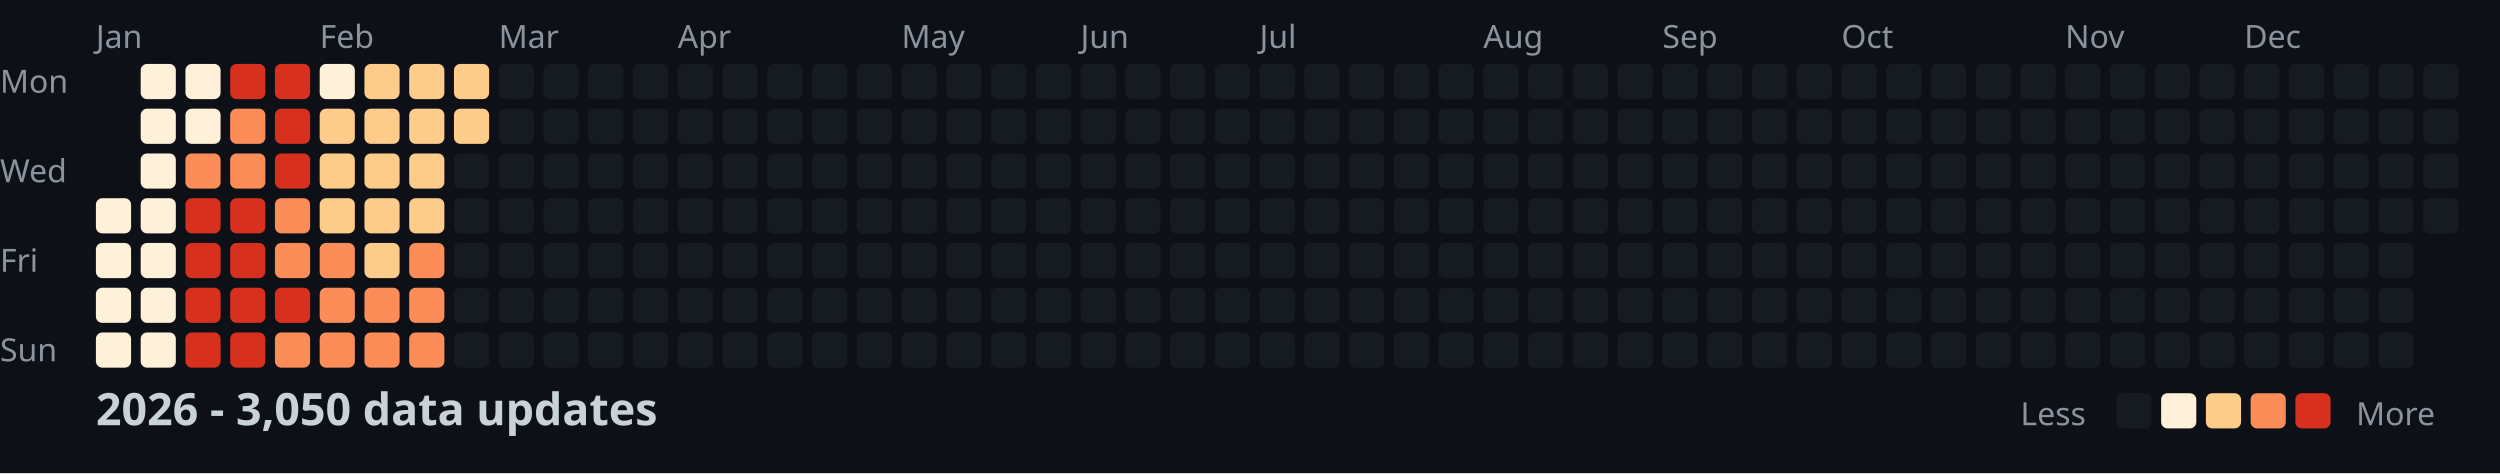
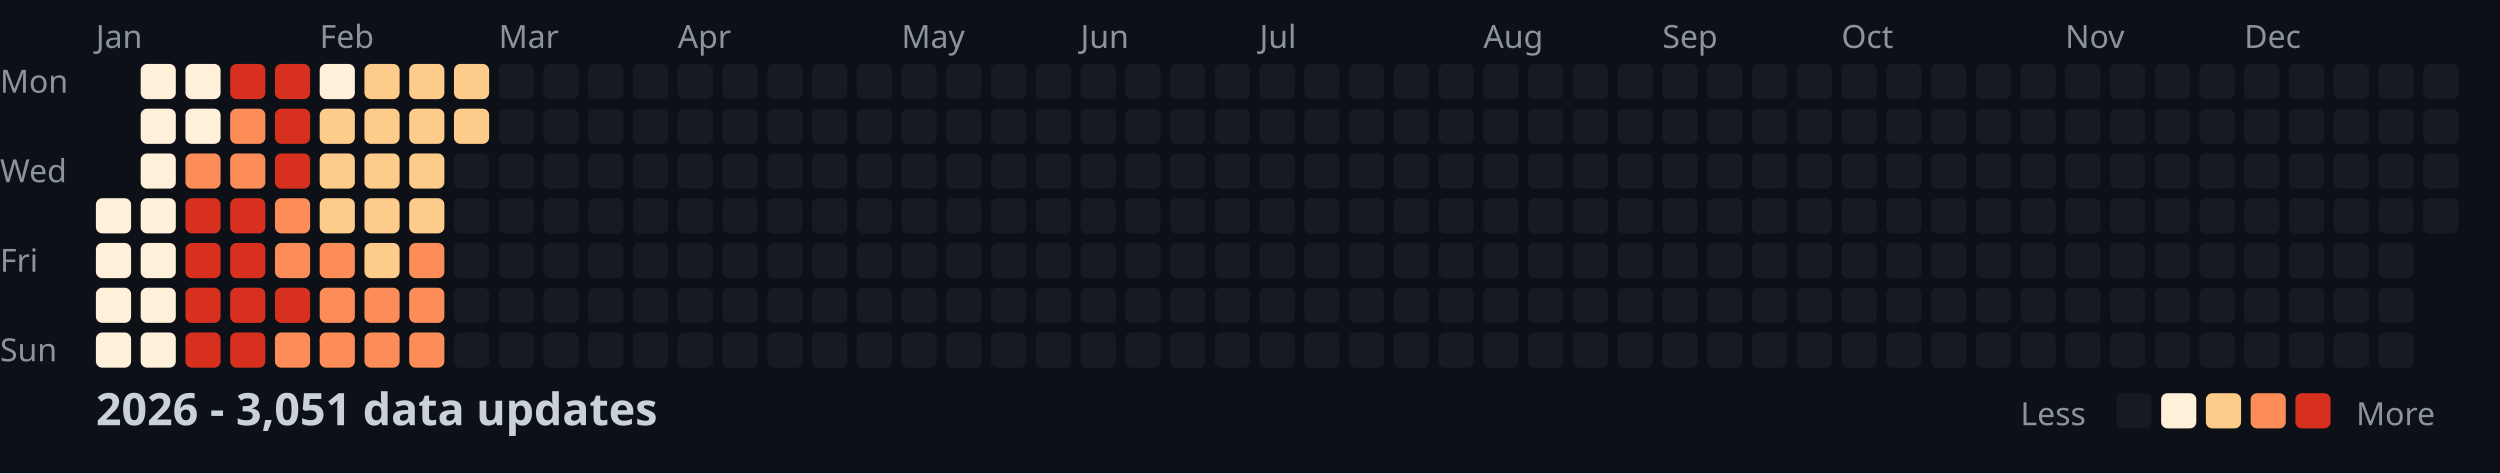
<svg xmlns="http://www.w3.org/2000/svg" width="782" height="148">
  <style>
    .month { font: 10px sans-serif; fill: #8b949e; }
    .day { font: 10px sans-serif; fill: #8b949e; }
    .title { font: bold 14px sans-serif; fill: #c9d1d9; }
    .legend { font: 10px sans-serif; fill: #8b949e; }
  </style>
  <rect width="100%" height="100%" fill="#0d1117" />
  <text x="0" y="29" class="day">Mon</text>
  <text x="0" y="57" class="day">Wed</text>
  <text x="0" y="85" class="day">Fri</text>
  <text x="0" y="113" class="day">Sun</text>
  <text x="30" y="15" class="month">Jan</text>
  <text x="100" y="15" class="month">Feb</text>
  <text x="156" y="15" class="month">Mar</text>
  <text x="212" y="15" class="month">Apr</text>
  <text x="282" y="15" class="month">May</text>
  <text x="338" y="15" class="month">Jun</text>
  <text x="394" y="15" class="month">Jul</text>
  <text x="464" y="15" class="month">Aug</text>
  <text x="520" y="15" class="month">Sep</text>
  <text x="576" y="15" class="month">Oct</text>
  <text x="646" y="15" class="month">Nov</text>
  <text x="702" y="15" class="month">Dec</text>
  <rect x="30" y="62" width="11" height="11" fill="#fef0d9" rx="2" />
  <rect x="30" y="76" width="11" height="11" fill="#fef0d9" rx="2" />
  <rect x="30" y="90" width="11" height="11" fill="#fef0d9" rx="2" />
  <rect x="30" y="104" width="11" height="11" fill="#fef0d9" rx="2" />
  <rect x="44" y="20" width="11" height="11" fill="#fef0d9" rx="2" />
  <rect x="44" y="34" width="11" height="11" fill="#fef0d9" rx="2" />
  <rect x="44" y="48" width="11" height="11" fill="#fef0d9" rx="2" />
  <rect x="44" y="62" width="11" height="11" fill="#fef0d9" rx="2" />
  <rect x="44" y="76" width="11" height="11" fill="#fef0d9" rx="2" />
  <rect x="44" y="90" width="11" height="11" fill="#fef0d9" rx="2" />
  <rect x="44" y="104" width="11" height="11" fill="#fef0d9" rx="2" />
  <rect x="58" y="20" width="11" height="11" fill="#fef0d9" rx="2" />
  <rect x="58" y="34" width="11" height="11" fill="#fef0d9" rx="2" />
  <rect x="58" y="48" width="11" height="11" fill="#fc8d59" rx="2" />
  <rect x="58" y="62" width="11" height="11" fill="#d7301f" rx="2" />
  <rect x="58" y="76" width="11" height="11" fill="#d7301f" rx="2" />
  <rect x="58" y="90" width="11" height="11" fill="#d7301f" rx="2" />
  <rect x="58" y="104" width="11" height="11" fill="#d7301f" rx="2" />
  <rect x="72" y="20" width="11" height="11" fill="#d7301f" rx="2" />
  <rect x="72" y="34" width="11" height="11" fill="#fc8d59" rx="2" />
  <rect x="72" y="48" width="11" height="11" fill="#fc8d59" rx="2" />
  <rect x="72" y="62" width="11" height="11" fill="#d7301f" rx="2" />
  <rect x="72" y="76" width="11" height="11" fill="#d7301f" rx="2" />
  <rect x="72" y="90" width="11" height="11" fill="#d7301f" rx="2" />
  <rect x="72" y="104" width="11" height="11" fill="#d7301f" rx="2" />
  <rect x="86" y="20" width="11" height="11" fill="#d7301f" rx="2" />
  <rect x="86" y="34" width="11" height="11" fill="#d7301f" rx="2" />
  <rect x="86" y="48" width="11" height="11" fill="#d7301f" rx="2" />
  <rect x="86" y="62" width="11" height="11" fill="#fc8d59" rx="2" />
  <rect x="86" y="76" width="11" height="11" fill="#fc8d59" rx="2" />
  <rect x="86" y="90" width="11" height="11" fill="#d7301f" rx="2" />
  <rect x="86" y="104" width="11" height="11" fill="#fc8d59" rx="2" />
  <rect x="100" y="20" width="11" height="11" fill="#fef0d9" rx="2" />
  <rect x="100" y="34" width="11" height="11" fill="#fdcc8a" rx="2" />
  <rect x="100" y="48" width="11" height="11" fill="#fdcc8a" rx="2" />
  <rect x="100" y="62" width="11" height="11" fill="#fdcc8a" rx="2" />
  <rect x="100" y="76" width="11" height="11" fill="#fc8d59" rx="2" />
  <rect x="100" y="90" width="11" height="11" fill="#fc8d59" rx="2" />
  <rect x="100" y="104" width="11" height="11" fill="#fc8d59" rx="2" />
  <rect x="114" y="20" width="11" height="11" fill="#fdcc8a" rx="2" />
  <rect x="114" y="34" width="11" height="11" fill="#fdcc8a" rx="2" />
  <rect x="114" y="48" width="11" height="11" fill="#fdcc8a" rx="2" />
  <rect x="114" y="62" width="11" height="11" fill="#fdcc8a" rx="2" />
  <rect x="114" y="76" width="11" height="11" fill="#fdcc8a" rx="2" />
  <rect x="114" y="90" width="11" height="11" fill="#fc8d59" rx="2" />
  <rect x="114" y="104" width="11" height="11" fill="#fc8d59" rx="2" />
  <rect x="128" y="20" width="11" height="11" fill="#fdcc8a" rx="2" />
  <rect x="128" y="34" width="11" height="11" fill="#fdcc8a" rx="2" />
  <rect x="128" y="48" width="11" height="11" fill="#fdcc8a" rx="2" />
  <rect x="128" y="62" width="11" height="11" fill="#fdcc8a" rx="2" />
  <rect x="128" y="76" width="11" height="11" fill="#fc8d59" rx="2" />
  <rect x="128" y="90" width="11" height="11" fill="#fc8d59" rx="2" />
  <rect x="128" y="104" width="11" height="11" fill="#fc8d59" rx="2" />
  <rect x="142" y="20" width="11" height="11" fill="#fdcc8a" rx="2" />
  <rect x="142" y="34" width="11" height="11" fill="#fdcc8a" rx="2" />
  <rect x="142" y="48" width="11" height="11" fill="#161b22" rx="2" />
  <rect x="142" y="62" width="11" height="11" fill="#161b22" rx="2" />
  <rect x="142" y="76" width="11" height="11" fill="#161b22" rx="2" />
  <rect x="142" y="90" width="11" height="11" fill="#161b22" rx="2" />
  <rect x="142" y="104" width="11" height="11" fill="#161b22" rx="2" />
  <rect x="156" y="20" width="11" height="11" fill="#161b22" rx="2" />
  <rect x="156" y="34" width="11" height="11" fill="#161b22" rx="2" />
  <rect x="156" y="48" width="11" height="11" fill="#161b22" rx="2" />
  <rect x="156" y="62" width="11" height="11" fill="#161b22" rx="2" />
  <rect x="156" y="76" width="11" height="11" fill="#161b22" rx="2" />
  <rect x="156" y="90" width="11" height="11" fill="#161b22" rx="2" />
  <rect x="156" y="104" width="11" height="11" fill="#161b22" rx="2" />
  <rect x="170" y="20" width="11" height="11" fill="#161b22" rx="2" />
  <rect x="170" y="34" width="11" height="11" fill="#161b22" rx="2" />
  <rect x="170" y="48" width="11" height="11" fill="#161b22" rx="2" />
  <rect x="170" y="62" width="11" height="11" fill="#161b22" rx="2" />
  <rect x="170" y="76" width="11" height="11" fill="#161b22" rx="2" />
  <rect x="170" y="90" width="11" height="11" fill="#161b22" rx="2" />
  <rect x="170" y="104" width="11" height="11" fill="#161b22" rx="2" />
  <rect x="184" y="20" width="11" height="11" fill="#161b22" rx="2" />
  <rect x="184" y="34" width="11" height="11" fill="#161b22" rx="2" />
  <rect x="184" y="48" width="11" height="11" fill="#161b22" rx="2" />
  <rect x="184" y="62" width="11" height="11" fill="#161b22" rx="2" />
  <rect x="184" y="76" width="11" height="11" fill="#161b22" rx="2" />
  <rect x="184" y="90" width="11" height="11" fill="#161b22" rx="2" />
  <rect x="184" y="104" width="11" height="11" fill="#161b22" rx="2" />
  <rect x="198" y="20" width="11" height="11" fill="#161b22" rx="2" />
  <rect x="198" y="34" width="11" height="11" fill="#161b22" rx="2" />
  <rect x="198" y="48" width="11" height="11" fill="#161b22" rx="2" />
  <rect x="198" y="62" width="11" height="11" fill="#161b22" rx="2" />
  <rect x="198" y="76" width="11" height="11" fill="#161b22" rx="2" />
  <rect x="198" y="90" width="11" height="11" fill="#161b22" rx="2" />
  <rect x="198" y="104" width="11" height="11" fill="#161b22" rx="2" />
  <rect x="212" y="20" width="11" height="11" fill="#161b22" rx="2" />
  <rect x="212" y="34" width="11" height="11" fill="#161b22" rx="2" />
  <rect x="212" y="48" width="11" height="11" fill="#161b22" rx="2" />
  <rect x="212" y="62" width="11" height="11" fill="#161b22" rx="2" />
  <rect x="212" y="76" width="11" height="11" fill="#161b22" rx="2" />
  <rect x="212" y="90" width="11" height="11" fill="#161b22" rx="2" />
  <rect x="212" y="104" width="11" height="11" fill="#161b22" rx="2" />
  <rect x="226" y="20" width="11" height="11" fill="#161b22" rx="2" />
  <rect x="226" y="34" width="11" height="11" fill="#161b22" rx="2" />
  <rect x="226" y="48" width="11" height="11" fill="#161b22" rx="2" />
  <rect x="226" y="62" width="11" height="11" fill="#161b22" rx="2" />
  <rect x="226" y="76" width="11" height="11" fill="#161b22" rx="2" />
  <rect x="226" y="90" width="11" height="11" fill="#161b22" rx="2" />
  <rect x="226" y="104" width="11" height="11" fill="#161b22" rx="2" />
  <rect x="240" y="20" width="11" height="11" fill="#161b22" rx="2" />
  <rect x="240" y="34" width="11" height="11" fill="#161b22" rx="2" />
  <rect x="240" y="48" width="11" height="11" fill="#161b22" rx="2" />
  <rect x="240" y="62" width="11" height="11" fill="#161b22" rx="2" />
  <rect x="240" y="76" width="11" height="11" fill="#161b22" rx="2" />
  <rect x="240" y="90" width="11" height="11" fill="#161b22" rx="2" />
  <rect x="240" y="104" width="11" height="11" fill="#161b22" rx="2" />
  <rect x="254" y="20" width="11" height="11" fill="#161b22" rx="2" />
  <rect x="254" y="34" width="11" height="11" fill="#161b22" rx="2" />
  <rect x="254" y="48" width="11" height="11" fill="#161b22" rx="2" />
  <rect x="254" y="62" width="11" height="11" fill="#161b22" rx="2" />
  <rect x="254" y="76" width="11" height="11" fill="#161b22" rx="2" />
  <rect x="254" y="90" width="11" height="11" fill="#161b22" rx="2" />
  <rect x="254" y="104" width="11" height="11" fill="#161b22" rx="2" />
  <rect x="268" y="20" width="11" height="11" fill="#161b22" rx="2" />
  <rect x="268" y="34" width="11" height="11" fill="#161b22" rx="2" />
  <rect x="268" y="48" width="11" height="11" fill="#161b22" rx="2" />
  <rect x="268" y="62" width="11" height="11" fill="#161b22" rx="2" />
  <rect x="268" y="76" width="11" height="11" fill="#161b22" rx="2" />
  <rect x="268" y="90" width="11" height="11" fill="#161b22" rx="2" />
  <rect x="268" y="104" width="11" height="11" fill="#161b22" rx="2" />
  <rect x="282" y="20" width="11" height="11" fill="#161b22" rx="2" />
  <rect x="282" y="34" width="11" height="11" fill="#161b22" rx="2" />
  <rect x="282" y="48" width="11" height="11" fill="#161b22" rx="2" />
  <rect x="282" y="62" width="11" height="11" fill="#161b22" rx="2" />
  <rect x="282" y="76" width="11" height="11" fill="#161b22" rx="2" />
  <rect x="282" y="90" width="11" height="11" fill="#161b22" rx="2" />
  <rect x="282" y="104" width="11" height="11" fill="#161b22" rx="2" />
  <rect x="296" y="20" width="11" height="11" fill="#161b22" rx="2" />
  <rect x="296" y="34" width="11" height="11" fill="#161b22" rx="2" />
  <rect x="296" y="48" width="11" height="11" fill="#161b22" rx="2" />
  <rect x="296" y="62" width="11" height="11" fill="#161b22" rx="2" />
  <rect x="296" y="76" width="11" height="11" fill="#161b22" rx="2" />
  <rect x="296" y="90" width="11" height="11" fill="#161b22" rx="2" />
  <rect x="296" y="104" width="11" height="11" fill="#161b22" rx="2" />
  <rect x="310" y="20" width="11" height="11" fill="#161b22" rx="2" />
  <rect x="310" y="34" width="11" height="11" fill="#161b22" rx="2" />
  <rect x="310" y="48" width="11" height="11" fill="#161b22" rx="2" />
  <rect x="310" y="62" width="11" height="11" fill="#161b22" rx="2" />
  <rect x="310" y="76" width="11" height="11" fill="#161b22" rx="2" />
  <rect x="310" y="90" width="11" height="11" fill="#161b22" rx="2" />
  <rect x="310" y="104" width="11" height="11" fill="#161b22" rx="2" />
  <rect x="324" y="20" width="11" height="11" fill="#161b22" rx="2" />
  <rect x="324" y="34" width="11" height="11" fill="#161b22" rx="2" />
  <rect x="324" y="48" width="11" height="11" fill="#161b22" rx="2" />
  <rect x="324" y="62" width="11" height="11" fill="#161b22" rx="2" />
  <rect x="324" y="76" width="11" height="11" fill="#161b22" rx="2" />
  <rect x="324" y="90" width="11" height="11" fill="#161b22" rx="2" />
  <rect x="324" y="104" width="11" height="11" fill="#161b22" rx="2" />
  <rect x="338" y="20" width="11" height="11" fill="#161b22" rx="2" />
  <rect x="338" y="34" width="11" height="11" fill="#161b22" rx="2" />
  <rect x="338" y="48" width="11" height="11" fill="#161b22" rx="2" />
  <rect x="338" y="62" width="11" height="11" fill="#161b22" rx="2" />
  <rect x="338" y="76" width="11" height="11" fill="#161b22" rx="2" />
  <rect x="338" y="90" width="11" height="11" fill="#161b22" rx="2" />
  <rect x="338" y="104" width="11" height="11" fill="#161b22" rx="2" />
  <rect x="352" y="20" width="11" height="11" fill="#161b22" rx="2" />
  <rect x="352" y="34" width="11" height="11" fill="#161b22" rx="2" />
  <rect x="352" y="48" width="11" height="11" fill="#161b22" rx="2" />
  <rect x="352" y="62" width="11" height="11" fill="#161b22" rx="2" />
  <rect x="352" y="76" width="11" height="11" fill="#161b22" rx="2" />
  <rect x="352" y="90" width="11" height="11" fill="#161b22" rx="2" />
  <rect x="352" y="104" width="11" height="11" fill="#161b22" rx="2" />
  <rect x="366" y="20" width="11" height="11" fill="#161b22" rx="2" />
  <rect x="366" y="34" width="11" height="11" fill="#161b22" rx="2" />
  <rect x="366" y="48" width="11" height="11" fill="#161b22" rx="2" />
  <rect x="366" y="62" width="11" height="11" fill="#161b22" rx="2" />
  <rect x="366" y="76" width="11" height="11" fill="#161b22" rx="2" />
  <rect x="366" y="90" width="11" height="11" fill="#161b22" rx="2" />
  <rect x="366" y="104" width="11" height="11" fill="#161b22" rx="2" />
  <rect x="380" y="20" width="11" height="11" fill="#161b22" rx="2" />
  <rect x="380" y="34" width="11" height="11" fill="#161b22" rx="2" />
  <rect x="380" y="48" width="11" height="11" fill="#161b22" rx="2" />
  <rect x="380" y="62" width="11" height="11" fill="#161b22" rx="2" />
  <rect x="380" y="76" width="11" height="11" fill="#161b22" rx="2" />
  <rect x="380" y="90" width="11" height="11" fill="#161b22" rx="2" />
  <rect x="380" y="104" width="11" height="11" fill="#161b22" rx="2" />
  <rect x="394" y="20" width="11" height="11" fill="#161b22" rx="2" />
  <rect x="394" y="34" width="11" height="11" fill="#161b22" rx="2" />
  <rect x="394" y="48" width="11" height="11" fill="#161b22" rx="2" />
  <rect x="394" y="62" width="11" height="11" fill="#161b22" rx="2" />
  <rect x="394" y="76" width="11" height="11" fill="#161b22" rx="2" />
  <rect x="394" y="90" width="11" height="11" fill="#161b22" rx="2" />
  <rect x="394" y="104" width="11" height="11" fill="#161b22" rx="2" />
  <rect x="408" y="20" width="11" height="11" fill="#161b22" rx="2" />
  <rect x="408" y="34" width="11" height="11" fill="#161b22" rx="2" />
  <rect x="408" y="48" width="11" height="11" fill="#161b22" rx="2" />
  <rect x="408" y="62" width="11" height="11" fill="#161b22" rx="2" />
  <rect x="408" y="76" width="11" height="11" fill="#161b22" rx="2" />
  <rect x="408" y="90" width="11" height="11" fill="#161b22" rx="2" />
  <rect x="408" y="104" width="11" height="11" fill="#161b22" rx="2" />
  <rect x="422" y="20" width="11" height="11" fill="#161b22" rx="2" />
  <rect x="422" y="34" width="11" height="11" fill="#161b22" rx="2" />
  <rect x="422" y="48" width="11" height="11" fill="#161b22" rx="2" />
  <rect x="422" y="62" width="11" height="11" fill="#161b22" rx="2" />
  <rect x="422" y="76" width="11" height="11" fill="#161b22" rx="2" />
  <rect x="422" y="90" width="11" height="11" fill="#161b22" rx="2" />
  <rect x="422" y="104" width="11" height="11" fill="#161b22" rx="2" />
  <rect x="436" y="20" width="11" height="11" fill="#161b22" rx="2" />
  <rect x="436" y="34" width="11" height="11" fill="#161b22" rx="2" />
  <rect x="436" y="48" width="11" height="11" fill="#161b22" rx="2" />
  <rect x="436" y="62" width="11" height="11" fill="#161b22" rx="2" />
  <rect x="436" y="76" width="11" height="11" fill="#161b22" rx="2" />
  <rect x="436" y="90" width="11" height="11" fill="#161b22" rx="2" />
  <rect x="436" y="104" width="11" height="11" fill="#161b22" rx="2" />
  <rect x="450" y="20" width="11" height="11" fill="#161b22" rx="2" />
  <rect x="450" y="34" width="11" height="11" fill="#161b22" rx="2" />
  <rect x="450" y="48" width="11" height="11" fill="#161b22" rx="2" />
  <rect x="450" y="62" width="11" height="11" fill="#161b22" rx="2" />
  <rect x="450" y="76" width="11" height="11" fill="#161b22" rx="2" />
  <rect x="450" y="90" width="11" height="11" fill="#161b22" rx="2" />
  <rect x="450" y="104" width="11" height="11" fill="#161b22" rx="2" />
  <rect x="464" y="20" width="11" height="11" fill="#161b22" rx="2" />
  <rect x="464" y="34" width="11" height="11" fill="#161b22" rx="2" />
  <rect x="464" y="48" width="11" height="11" fill="#161b22" rx="2" />
  <rect x="464" y="62" width="11" height="11" fill="#161b22" rx="2" />
  <rect x="464" y="76" width="11" height="11" fill="#161b22" rx="2" />
  <rect x="464" y="90" width="11" height="11" fill="#161b22" rx="2" />
  <rect x="464" y="104" width="11" height="11" fill="#161b22" rx="2" />
  <rect x="478" y="20" width="11" height="11" fill="#161b22" rx="2" />
  <rect x="478" y="34" width="11" height="11" fill="#161b22" rx="2" />
  <rect x="478" y="48" width="11" height="11" fill="#161b22" rx="2" />
  <rect x="478" y="62" width="11" height="11" fill="#161b22" rx="2" />
  <rect x="478" y="76" width="11" height="11" fill="#161b22" rx="2" />
  <rect x="478" y="90" width="11" height="11" fill="#161b22" rx="2" />
  <rect x="478" y="104" width="11" height="11" fill="#161b22" rx="2" />
  <rect x="492" y="20" width="11" height="11" fill="#161b22" rx="2" />
  <rect x="492" y="34" width="11" height="11" fill="#161b22" rx="2" />
  <rect x="492" y="48" width="11" height="11" fill="#161b22" rx="2" />
  <rect x="492" y="62" width="11" height="11" fill="#161b22" rx="2" />
  <rect x="492" y="76" width="11" height="11" fill="#161b22" rx="2" />
  <rect x="492" y="90" width="11" height="11" fill="#161b22" rx="2" />
  <rect x="492" y="104" width="11" height="11" fill="#161b22" rx="2" />
  <rect x="506" y="20" width="11" height="11" fill="#161b22" rx="2" />
  <rect x="506" y="34" width="11" height="11" fill="#161b22" rx="2" />
  <rect x="506" y="48" width="11" height="11" fill="#161b22" rx="2" />
  <rect x="506" y="62" width="11" height="11" fill="#161b22" rx="2" />
  <rect x="506" y="76" width="11" height="11" fill="#161b22" rx="2" />
  <rect x="506" y="90" width="11" height="11" fill="#161b22" rx="2" />
  <rect x="506" y="104" width="11" height="11" fill="#161b22" rx="2" />
  <rect x="520" y="20" width="11" height="11" fill="#161b22" rx="2" />
  <rect x="520" y="34" width="11" height="11" fill="#161b22" rx="2" />
  <rect x="520" y="48" width="11" height="11" fill="#161b22" rx="2" />
  <rect x="520" y="62" width="11" height="11" fill="#161b22" rx="2" />
  <rect x="520" y="76" width="11" height="11" fill="#161b22" rx="2" />
  <rect x="520" y="90" width="11" height="11" fill="#161b22" rx="2" />
  <rect x="520" y="104" width="11" height="11" fill="#161b22" rx="2" />
  <rect x="534" y="20" width="11" height="11" fill="#161b22" rx="2" />
  <rect x="534" y="34" width="11" height="11" fill="#161b22" rx="2" />
  <rect x="534" y="48" width="11" height="11" fill="#161b22" rx="2" />
  <rect x="534" y="62" width="11" height="11" fill="#161b22" rx="2" />
  <rect x="534" y="76" width="11" height="11" fill="#161b22" rx="2" />
  <rect x="534" y="90" width="11" height="11" fill="#161b22" rx="2" />
  <rect x="534" y="104" width="11" height="11" fill="#161b22" rx="2" />
  <rect x="548" y="20" width="11" height="11" fill="#161b22" rx="2" />
  <rect x="548" y="34" width="11" height="11" fill="#161b22" rx="2" />
  <rect x="548" y="48" width="11" height="11" fill="#161b22" rx="2" />
  <rect x="548" y="62" width="11" height="11" fill="#161b22" rx="2" />
  <rect x="548" y="76" width="11" height="11" fill="#161b22" rx="2" />
  <rect x="548" y="90" width="11" height="11" fill="#161b22" rx="2" />
  <rect x="548" y="104" width="11" height="11" fill="#161b22" rx="2" />
  <rect x="562" y="20" width="11" height="11" fill="#161b22" rx="2" />
  <rect x="562" y="34" width="11" height="11" fill="#161b22" rx="2" />
  <rect x="562" y="48" width="11" height="11" fill="#161b22" rx="2" />
  <rect x="562" y="62" width="11" height="11" fill="#161b22" rx="2" />
  <rect x="562" y="76" width="11" height="11" fill="#161b22" rx="2" />
  <rect x="562" y="90" width="11" height="11" fill="#161b22" rx="2" />
  <rect x="562" y="104" width="11" height="11" fill="#161b22" rx="2" />
  <rect x="576" y="20" width="11" height="11" fill="#161b22" rx="2" />
  <rect x="576" y="34" width="11" height="11" fill="#161b22" rx="2" />
  <rect x="576" y="48" width="11" height="11" fill="#161b22" rx="2" />
  <rect x="576" y="62" width="11" height="11" fill="#161b22" rx="2" />
  <rect x="576" y="76" width="11" height="11" fill="#161b22" rx="2" />
  <rect x="576" y="90" width="11" height="11" fill="#161b22" rx="2" />
  <rect x="576" y="104" width="11" height="11" fill="#161b22" rx="2" />
  <rect x="590" y="20" width="11" height="11" fill="#161b22" rx="2" />
  <rect x="590" y="34" width="11" height="11" fill="#161b22" rx="2" />
  <rect x="590" y="48" width="11" height="11" fill="#161b22" rx="2" />
  <rect x="590" y="62" width="11" height="11" fill="#161b22" rx="2" />
  <rect x="590" y="76" width="11" height="11" fill="#161b22" rx="2" />
  <rect x="590" y="90" width="11" height="11" fill="#161b22" rx="2" />
  <rect x="590" y="104" width="11" height="11" fill="#161b22" rx="2" />
  <rect x="604" y="20" width="11" height="11" fill="#161b22" rx="2" />
  <rect x="604" y="34" width="11" height="11" fill="#161b22" rx="2" />
  <rect x="604" y="48" width="11" height="11" fill="#161b22" rx="2" />
  <rect x="604" y="62" width="11" height="11" fill="#161b22" rx="2" />
  <rect x="604" y="76" width="11" height="11" fill="#161b22" rx="2" />
  <rect x="604" y="90" width="11" height="11" fill="#161b22" rx="2" />
  <rect x="604" y="104" width="11" height="11" fill="#161b22" rx="2" />
  <rect x="618" y="20" width="11" height="11" fill="#161b22" rx="2" />
  <rect x="618" y="34" width="11" height="11" fill="#161b22" rx="2" />
  <rect x="618" y="48" width="11" height="11" fill="#161b22" rx="2" />
  <rect x="618" y="62" width="11" height="11" fill="#161b22" rx="2" />
  <rect x="618" y="76" width="11" height="11" fill="#161b22" rx="2" />
  <rect x="618" y="90" width="11" height="11" fill="#161b22" rx="2" />
  <rect x="618" y="104" width="11" height="11" fill="#161b22" rx="2" />
  <rect x="632" y="20" width="11" height="11" fill="#161b22" rx="2" />
  <rect x="632" y="34" width="11" height="11" fill="#161b22" rx="2" />
  <rect x="632" y="48" width="11" height="11" fill="#161b22" rx="2" />
  <rect x="632" y="62" width="11" height="11" fill="#161b22" rx="2" />
  <rect x="632" y="76" width="11" height="11" fill="#161b22" rx="2" />
  <rect x="632" y="90" width="11" height="11" fill="#161b22" rx="2" />
  <rect x="632" y="104" width="11" height="11" fill="#161b22" rx="2" />
  <rect x="646" y="20" width="11" height="11" fill="#161b22" rx="2" />
  <rect x="646" y="34" width="11" height="11" fill="#161b22" rx="2" />
  <rect x="646" y="48" width="11" height="11" fill="#161b22" rx="2" />
  <rect x="646" y="62" width="11" height="11" fill="#161b22" rx="2" />
  <rect x="646" y="76" width="11" height="11" fill="#161b22" rx="2" />
  <rect x="646" y="90" width="11" height="11" fill="#161b22" rx="2" />
  <rect x="646" y="104" width="11" height="11" fill="#161b22" rx="2" />
  <rect x="660" y="20" width="11" height="11" fill="#161b22" rx="2" />
  <rect x="660" y="34" width="11" height="11" fill="#161b22" rx="2" />
  <rect x="660" y="48" width="11" height="11" fill="#161b22" rx="2" />
  <rect x="660" y="62" width="11" height="11" fill="#161b22" rx="2" />
  <rect x="660" y="76" width="11" height="11" fill="#161b22" rx="2" />
  <rect x="660" y="90" width="11" height="11" fill="#161b22" rx="2" />
  <rect x="660" y="104" width="11" height="11" fill="#161b22" rx="2" />
  <rect x="674" y="20" width="11" height="11" fill="#161b22" rx="2" />
  <rect x="674" y="34" width="11" height="11" fill="#161b22" rx="2" />
  <rect x="674" y="48" width="11" height="11" fill="#161b22" rx="2" />
  <rect x="674" y="62" width="11" height="11" fill="#161b22" rx="2" />
  <rect x="674" y="76" width="11" height="11" fill="#161b22" rx="2" />
  <rect x="674" y="90" width="11" height="11" fill="#161b22" rx="2" />
  <rect x="674" y="104" width="11" height="11" fill="#161b22" rx="2" />
  <rect x="688" y="20" width="11" height="11" fill="#161b22" rx="2" />
  <rect x="688" y="34" width="11" height="11" fill="#161b22" rx="2" />
  <rect x="688" y="48" width="11" height="11" fill="#161b22" rx="2" />
  <rect x="688" y="62" width="11" height="11" fill="#161b22" rx="2" />
  <rect x="688" y="76" width="11" height="11" fill="#161b22" rx="2" />
  <rect x="688" y="90" width="11" height="11" fill="#161b22" rx="2" />
  <rect x="688" y="104" width="11" height="11" fill="#161b22" rx="2" />
  <rect x="702" y="20" width="11" height="11" fill="#161b22" rx="2" />
  <rect x="702" y="34" width="11" height="11" fill="#161b22" rx="2" />
  <rect x="702" y="48" width="11" height="11" fill="#161b22" rx="2" />
  <rect x="702" y="62" width="11" height="11" fill="#161b22" rx="2" />
  <rect x="702" y="76" width="11" height="11" fill="#161b22" rx="2" />
  <rect x="702" y="90" width="11" height="11" fill="#161b22" rx="2" />
  <rect x="702" y="104" width="11" height="11" fill="#161b22" rx="2" />
  <rect x="716" y="20" width="11" height="11" fill="#161b22" rx="2" />
  <rect x="716" y="34" width="11" height="11" fill="#161b22" rx="2" />
  <rect x="716" y="48" width="11" height="11" fill="#161b22" rx="2" />
  <rect x="716" y="62" width="11" height="11" fill="#161b22" rx="2" />
  <rect x="716" y="76" width="11" height="11" fill="#161b22" rx="2" />
  <rect x="716" y="90" width="11" height="11" fill="#161b22" rx="2" />
  <rect x="716" y="104" width="11" height="11" fill="#161b22" rx="2" />
  <rect x="730" y="20" width="11" height="11" fill="#161b22" rx="2" />
  <rect x="730" y="34" width="11" height="11" fill="#161b22" rx="2" />
  <rect x="730" y="48" width="11" height="11" fill="#161b22" rx="2" />
  <rect x="730" y="62" width="11" height="11" fill="#161b22" rx="2" />
  <rect x="730" y="76" width="11" height="11" fill="#161b22" rx="2" />
  <rect x="730" y="90" width="11" height="11" fill="#161b22" rx="2" />
  <rect x="730" y="104" width="11" height="11" fill="#161b22" rx="2" />
  <rect x="744" y="20" width="11" height="11" fill="#161b22" rx="2" />
  <rect x="744" y="34" width="11" height="11" fill="#161b22" rx="2" />
  <rect x="744" y="48" width="11" height="11" fill="#161b22" rx="2" />
  <rect x="744" y="62" width="11" height="11" fill="#161b22" rx="2" />
  <rect x="744" y="76" width="11" height="11" fill="#161b22" rx="2" />
  <rect x="744" y="90" width="11" height="11" fill="#161b22" rx="2" />
  <rect x="744" y="104" width="11" height="11" fill="#161b22" rx="2" />
  <rect x="758" y="20" width="11" height="11" fill="#161b22" rx="2" />
  <rect x="758" y="34" width="11" height="11" fill="#161b22" rx="2" />
  <rect x="758" y="48" width="11" height="11" fill="#161b22" rx="2" />
  <rect x="758" y="62" width="11" height="11" fill="#161b22" rx="2" />
-   <text x="30" y="133" class="title">2026 - 3,050 data updates</text>
+   <text x="30" y="133" class="title">2026 - 3,051 data updates</text>
  <text x="632" y="133" class="legend">Less</text>
  <rect x="662" y="123" width="11" height="11" fill="#161b22" rx="2" />
  <rect x="676" y="123" width="11" height="11" fill="#fef0d9" rx="2" />
  <rect x="690" y="123" width="11" height="11" fill="#fdcc8a" rx="2" />
  <rect x="704" y="123" width="11" height="11" fill="#fc8d59" rx="2" />
  <rect x="718" y="123" width="11" height="11" fill="#d7301f" rx="2" />
  <text x="737" y="133" class="legend">More</text>
</svg>
